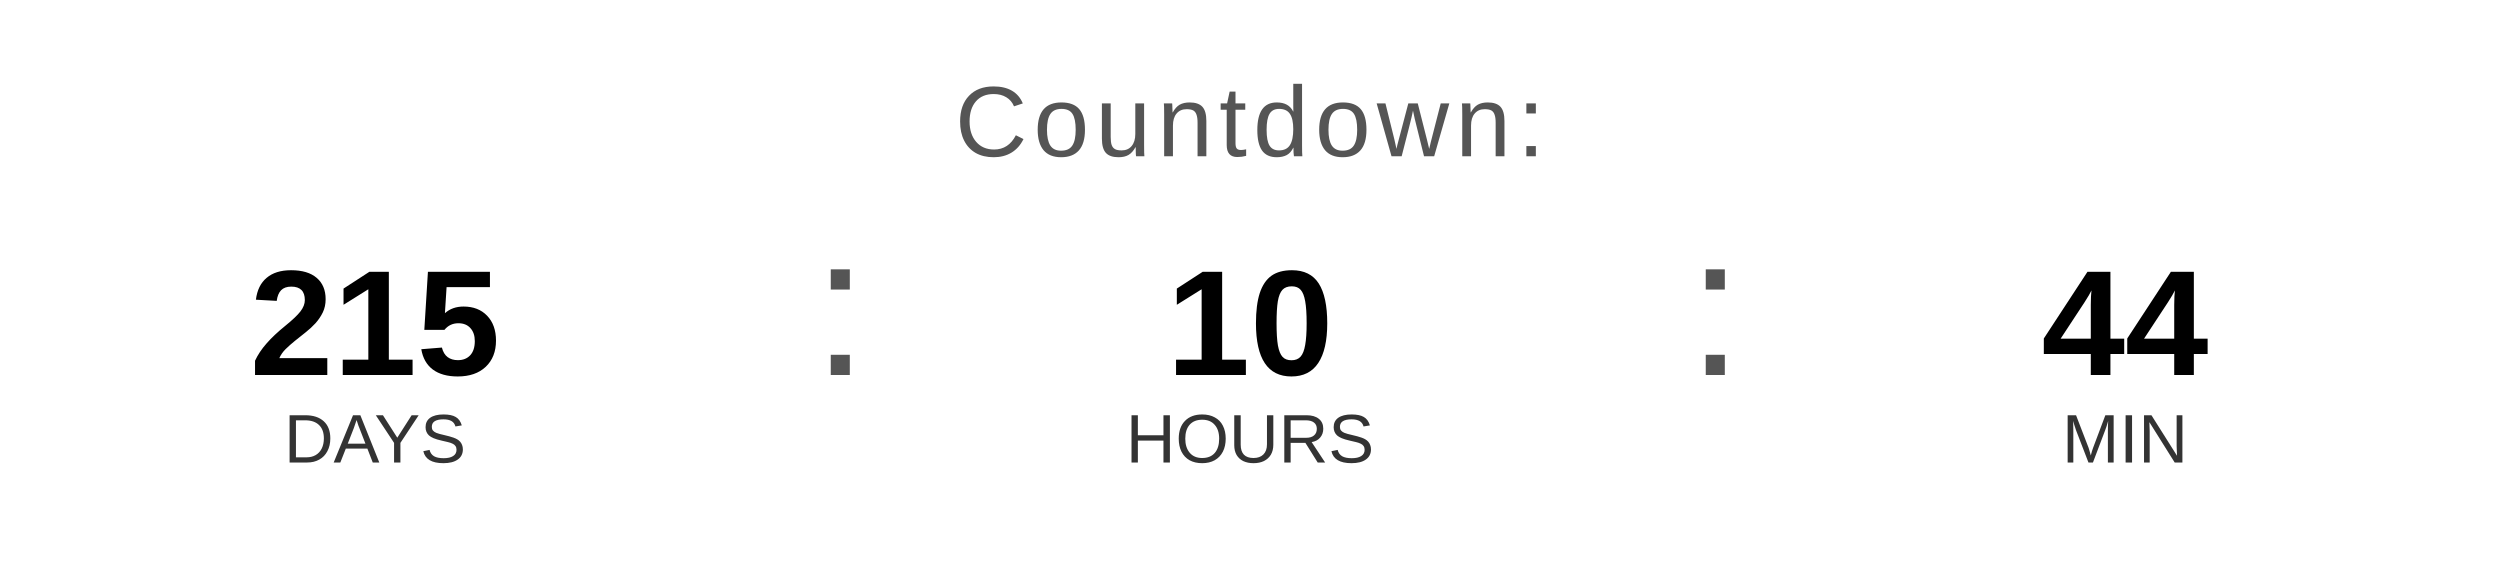
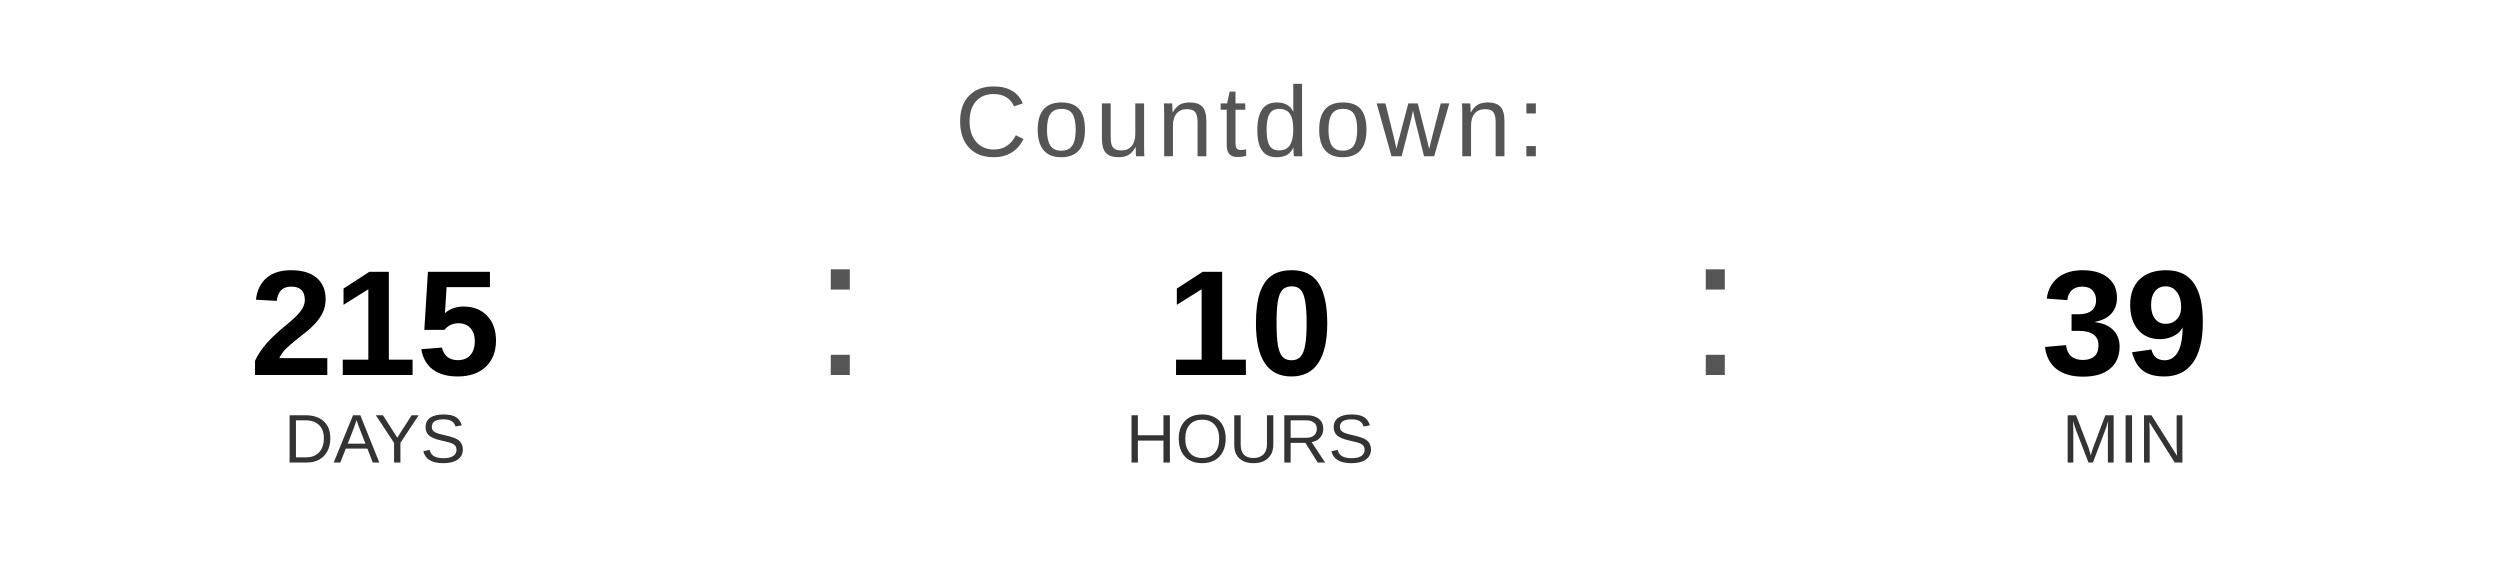
<svg xmlns="http://www.w3.org/2000/svg" width="400" height="90" viewBox="0 0 400 90">
  <text x="200" y="25" font-family="Arial, Helvetica, sans-serif" font-size="16" fill="#555555" text-anchor="middle" letter-spacing="1">
    Countdown:
  </text>
  <text x="60" y="60" font-family="Arial, Helvetica, sans-serif" font-size="24" font-weight="bold" fill="#000000" text-anchor="middle">215</text>
  <text x="60" y="74" font-family="Arial, Helvetica, sans-serif" font-size="11" fill="#333333" text-anchor="middle">DAYS</text>
  <text x="130" y="60" font-family="Arial, sans-serif" font-size="32" fill="#555555">:</text>
  <text x="200" y="60" font-family="Arial, Helvetica, sans-serif" font-size="24" font-weight="bold" fill="#000000" text-anchor="middle">10</text>
  <text x="200" y="74" font-family="Arial, Helvetica, sans-serif" font-size="11" fill="#333333" text-anchor="middle">HOURS</text>
  <text x="270" y="60" font-family="Arial, sans-serif" font-size="32" fill="#555555">:</text>
-   <text x="340" y="60" font-family="Arial, Helvetica, sans-serif" font-size="24" font-weight="bold" fill="#000000" text-anchor="middle">44</text>
+   <text x="340" y="60" font-family="Arial, Helvetica, sans-serif" font-size="24" font-weight="bold" fill="#000000" text-anchor="middle">39</text>
  <text x="340" y="74" font-family="Arial, Helvetica, sans-serif" font-size="11" fill="#333333" text-anchor="middle">MIN</text>
</svg>
